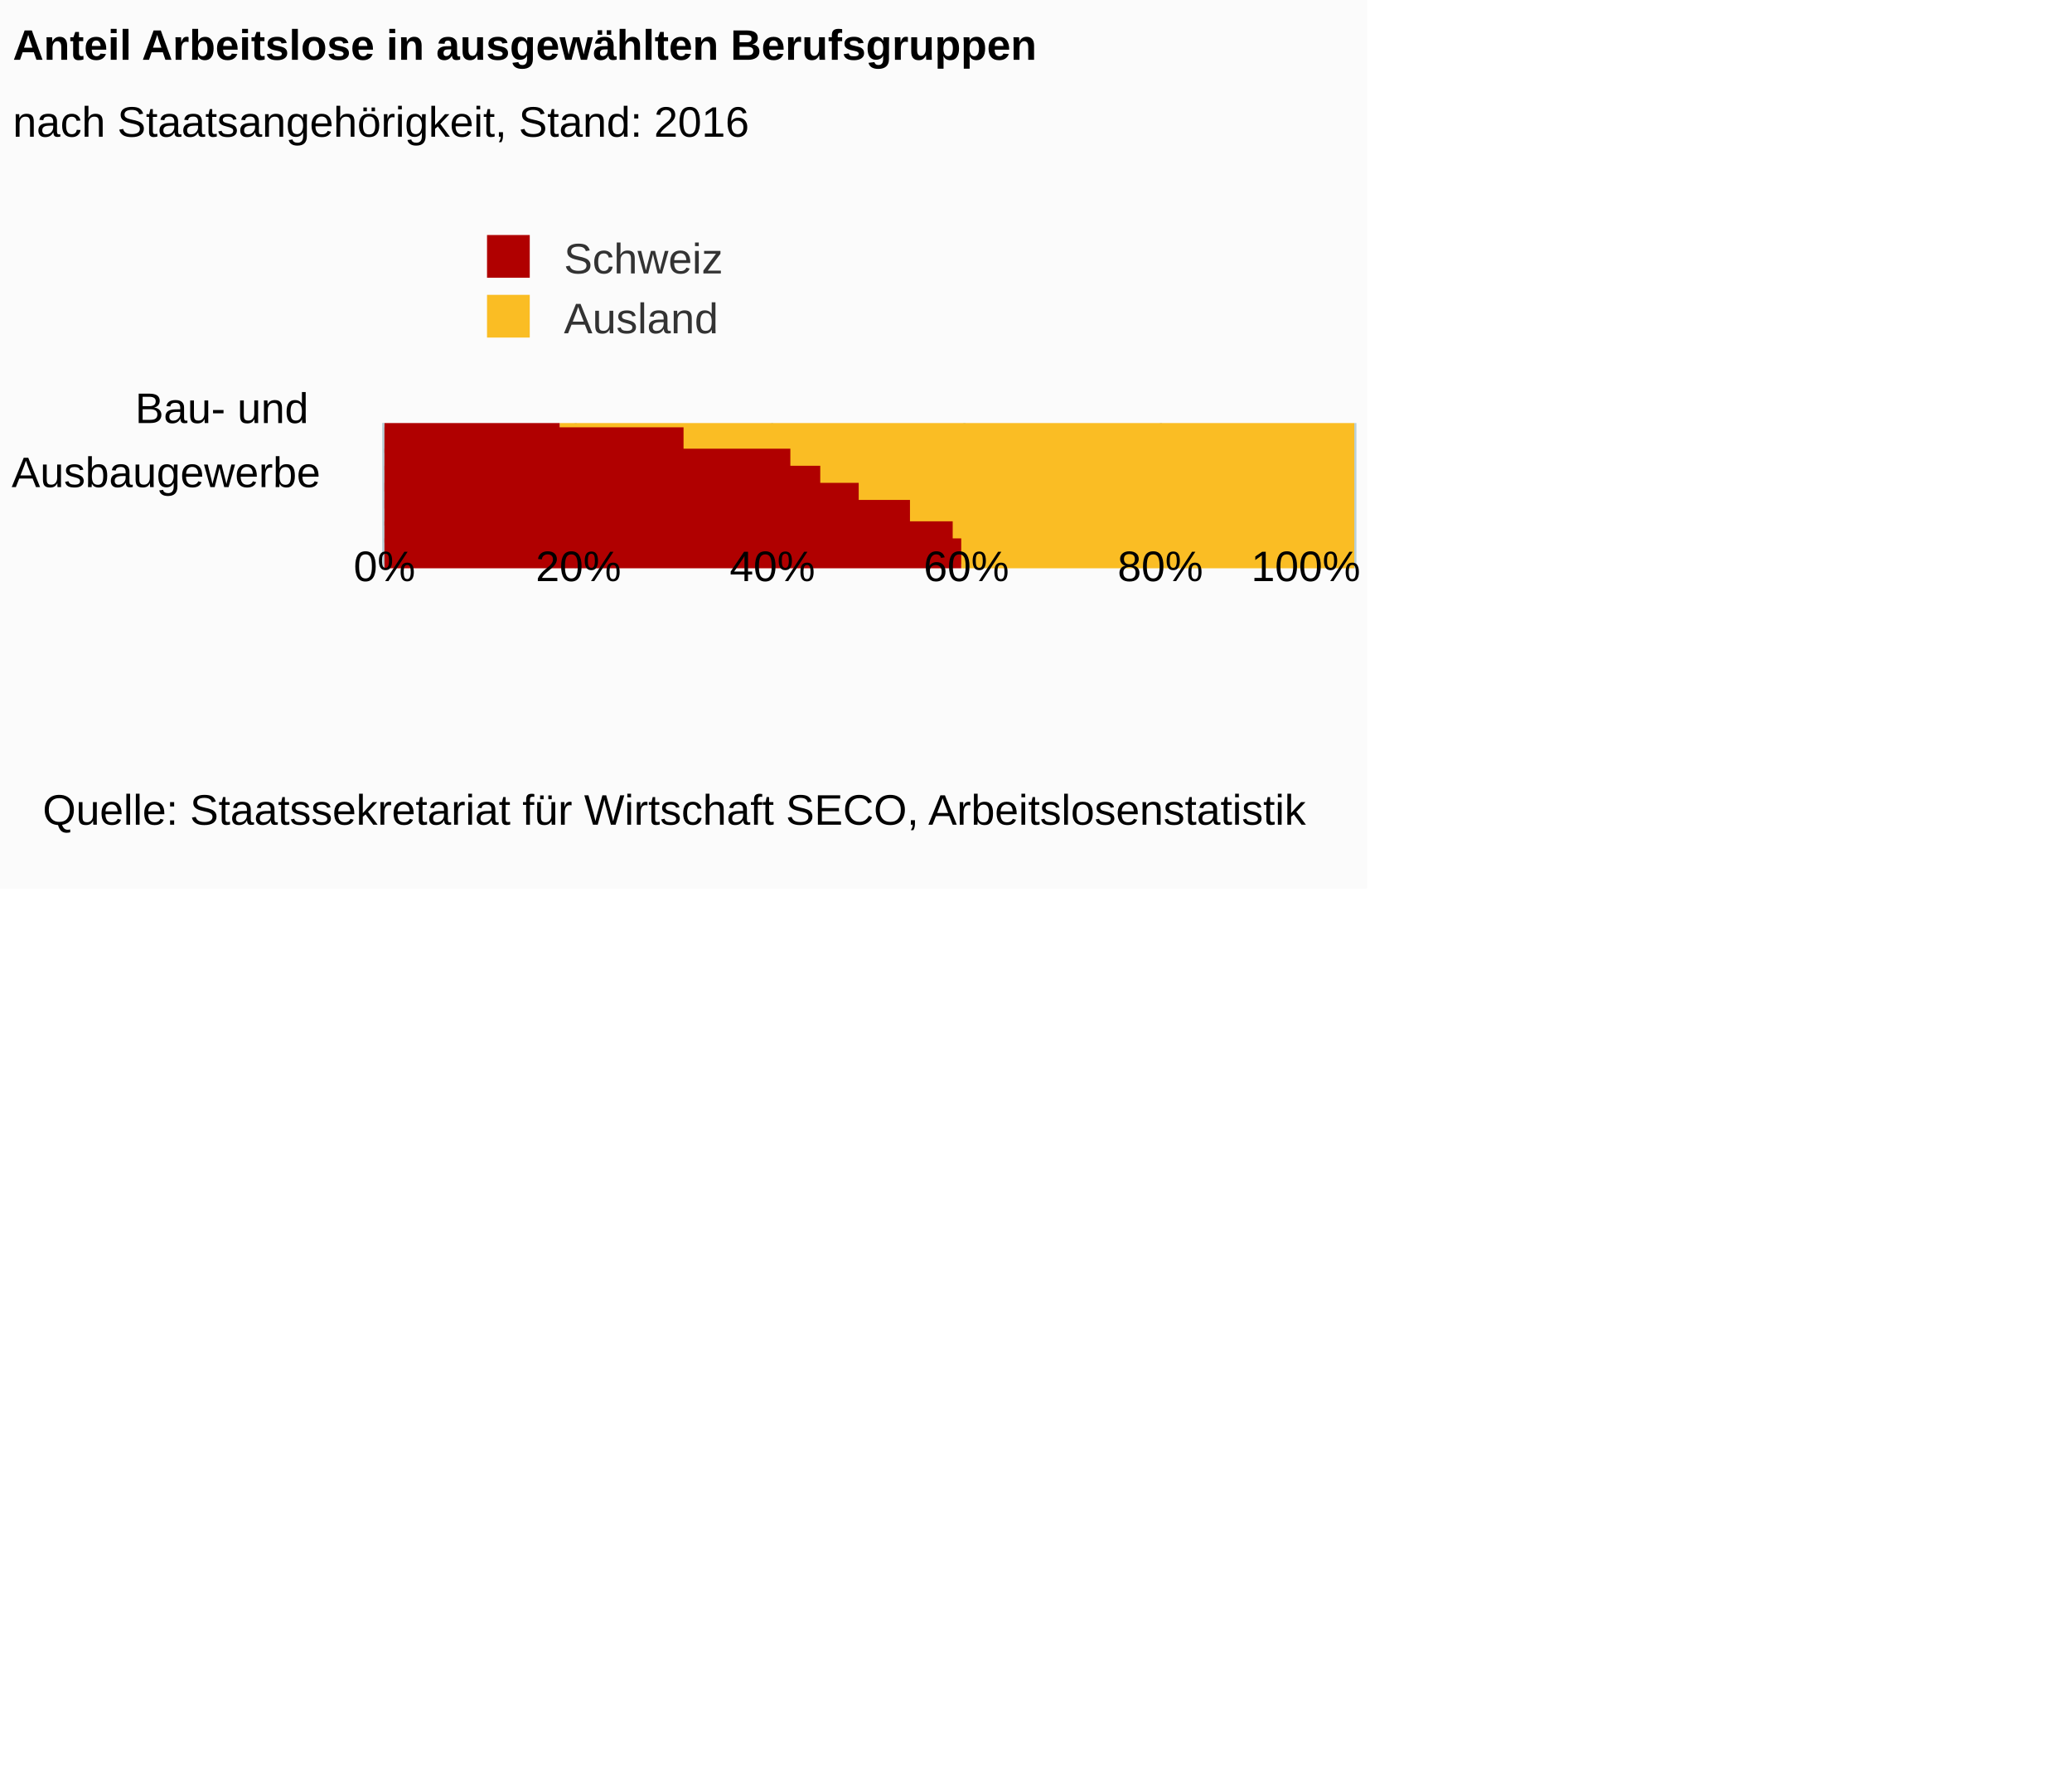
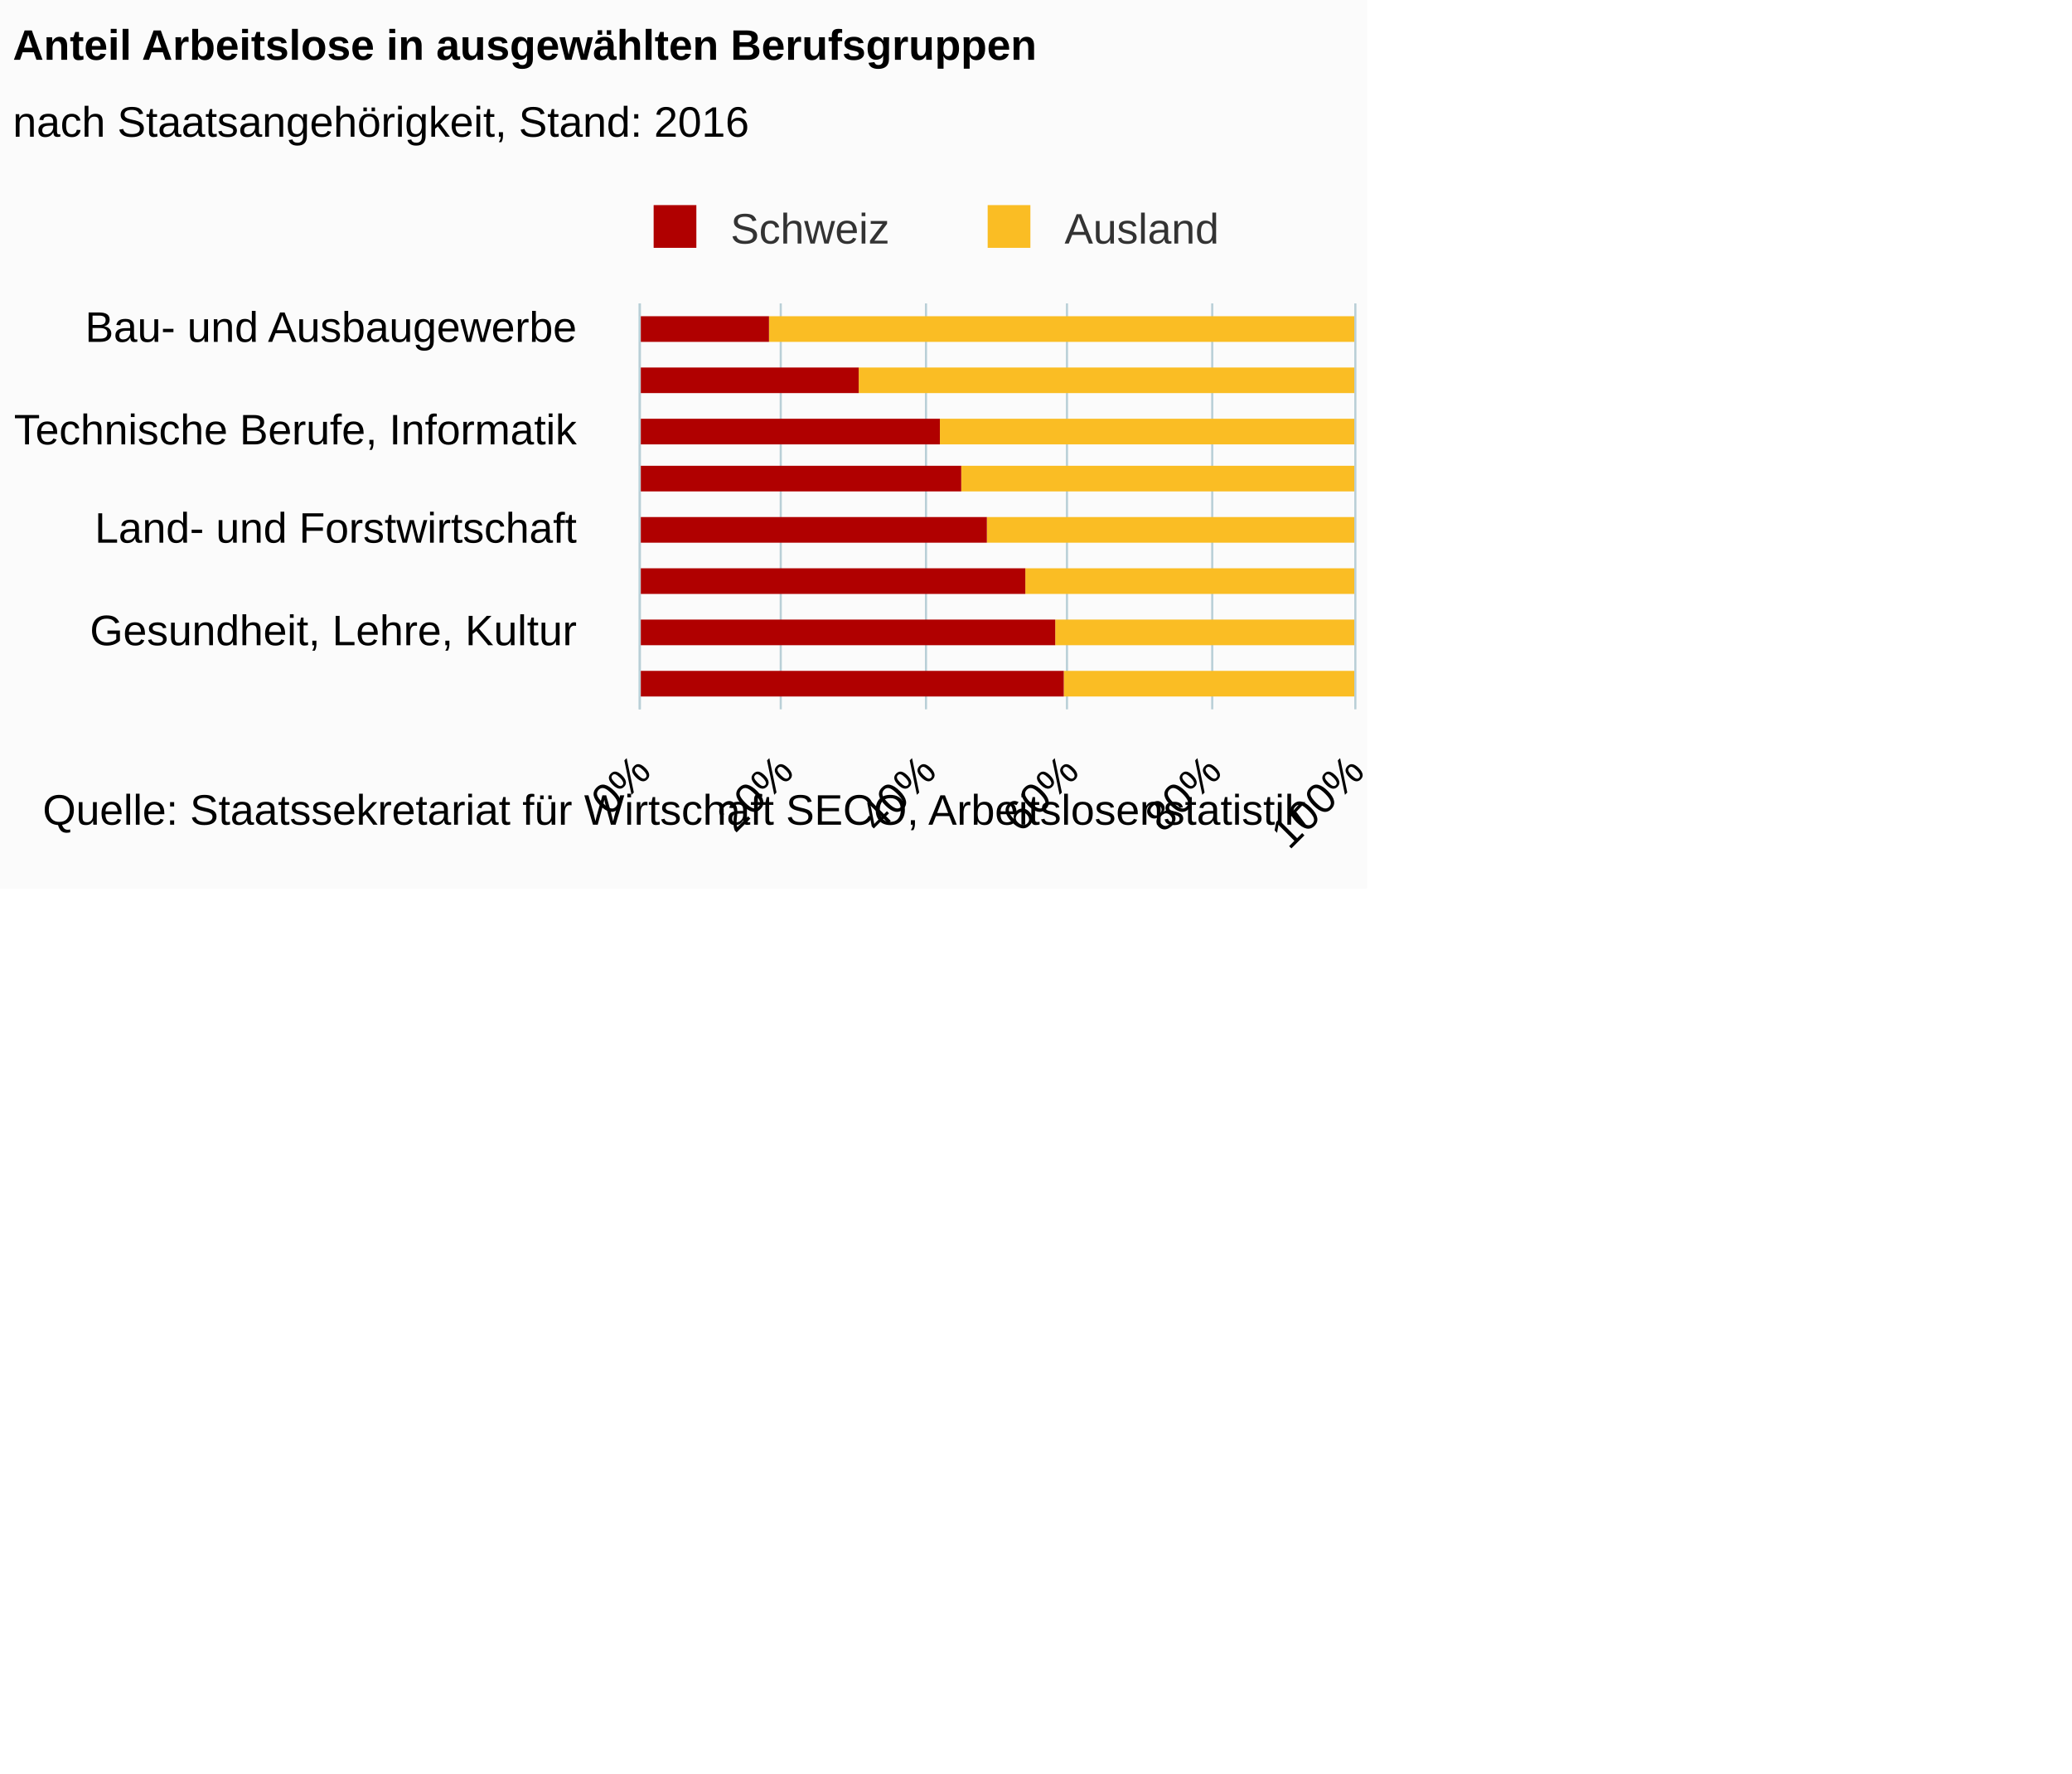
<svg xmlns="http://www.w3.org/2000/svg" version="1.1" class="highcharts-root" style="font-family:Arial;font-size:12px;" viewBox="0 0 485 415">
  <defs>
-     <clipPath id="highcharts-ijtm2v3-6">
-       <rect x="0" y="0" width="34" height="227" fill="none" />
+     <clipPath id="highcharts-m6pug3s-6">
+       <rect x="0" y="0" width="95" height="167" fill="none" />
    </clipPath>
-     <clipPath id="highcharts-ijtm2v3-7">
-       <rect x="0" y="0" width="34" height="227" fill="none" />
+     <clipPath id="highcharts-m6pug3s-7">
+       <rect x="0" y="0" width="95" height="167" fill="none" />
    </clipPath>
  </defs>
  <rect fill="#fbfbfb" class="highcharts-background" x="0" y="0" width="320" height="208" rx="0" ry="0" />
-   <rect fill="none" class="highcharts-plot-background" x="90" y="99" width="227" height="34" />
+   <rect fill="none" class="highcharts-plot-background" x="150" y="71" width="167" height="95" />
  <g class="highcharts-pane-group" />
  <g class="highcharts-grid highcharts-xaxis-grid ">
-     <path fill="none" class="highcharts-grid-line" d="M 90 101.5 L 317 101.5" opacity="1" />
+     <path fill="none" class="highcharts-grid-line" d="M 150 77.5 L 317 77.5" opacity="1" />
+     <path fill="none" class="highcharts-grid-line" d="M 150 101.5 L 317 101.5" opacity="1" />
+     <path fill="none" class="highcharts-grid-line" d="M 150 124.5 L 317 124.5" opacity="1" />
+     <path fill="none" class="highcharts-grid-line" d="M 150 148.5 L 317 148.5" opacity="1" />
  </g>
  <g class="highcharts-grid highcharts-yaxis-grid ">
-     <path fill="none" stroke="#B9CFD7" stroke-width="0.5" class="highcharts-grid-line" d="M 89.75 99 L 89.75 133" opacity="1" />
-     <path fill="none" stroke="#B9CFD7" stroke-width="0.5" class="highcharts-grid-line" d="M 134.75 99 L 134.75 133" opacity="1" />
-     <path fill="none" stroke="#B9CFD7" stroke-width="0.5" class="highcharts-grid-line" d="M 180.75 99 L 180.75 133" opacity="1" />
-     <path fill="none" stroke="#B9CFD7" stroke-width="0.5" class="highcharts-grid-line" d="M 225.75 99 L 225.75 133" opacity="1" />
-     <path fill="none" stroke="#B9CFD7" stroke-width="0.5" class="highcharts-grid-line" d="M 271.75 99 L 271.75 133" opacity="1" />
-     <path fill="none" stroke="#B9CFD7" stroke-width="0.5" class="highcharts-grid-line" d="M 317.25 99 L 317.25 133" opacity="1" />
+     <path fill="none" stroke="#B9CFD7" stroke-width="0.5" class="highcharts-grid-line" d="M 149.75 71 L 149.75 166" opacity="1" />
+     <path fill="none" stroke="#B9CFD7" stroke-width="0.5" class="highcharts-grid-line" d="M 182.75 71 L 182.75 166" opacity="1" />
+     <path fill="none" stroke="#B9CFD7" stroke-width="0.5" class="highcharts-grid-line" d="M 216.75 71 L 216.75 166" opacity="1" />
+     <path fill="none" stroke="#B9CFD7" stroke-width="0.5" class="highcharts-grid-line" d="M 249.75 71 L 249.75 166" opacity="1" />
+     <path fill="none" stroke="#B9CFD7" stroke-width="0.5" class="highcharts-grid-line" d="M 283.75 71 L 283.75 166" opacity="1" />
+     <path fill="none" stroke="#B9CFD7" stroke-width="0.5" class="highcharts-grid-line" d="M 317.25 71 L 317.25 166" opacity="1" />
  </g>
-   <rect fill="none" class="highcharts-plot-border" x="90" y="99" width="227" height="34" />
+   <rect fill="none" class="highcharts-plot-border" x="150" y="71" width="167" height="95" />
  <g class="highcharts-axis highcharts-xaxis ">
-     <path fill="none" class="highcharts-axis-line" stroke="#B9CFD7" stroke-width="0.5" d="M 89.75 99 L 89.75 133" />
+     <path fill="none" class="highcharts-axis-line" stroke="#B9CFD7" stroke-width="0.5" d="M 149.75 71 L 149.75 166" />
  </g>
  <g class="highcharts-axis highcharts-yaxis ">
-     <path fill="none" class="highcharts-axis-line" d="M 90 133 L 317 133" />
+     <path fill="none" class="highcharts-axis-line" d="M 150 166 L 317 166" />
  </g>
  <g class="highcharts-series-group">
-     <g class="highcharts-series highcharts-series-0 highcharts-column-series " transform="translate(317,133) rotate(90) scale(-1,1) scale(1 1)" clip-path="url(#highcharts-ijtm2v3-7)">
-       <rect x="27" y="0" width="10" height="186" fill="#FABD24" class="highcharts-point" />
-       <rect x="23" y="0" width="10" height="157" fill="#FABD24" class="highcharts-point" />
-       <rect x="18" y="0" width="10" height="132" fill="#FABD24" class="highcharts-point" />
-       <rect x="14" y="0" width="10" height="125" fill="#FABD24" class="highcharts-point" />
-       <rect x="10" y="0" width="10" height="116" fill="#FABD24" class="highcharts-point" />
-       <rect x="6" y="0" width="10" height="104" fill="#FABD24" class="highcharts-point" />
-       <rect x="1" y="0" width="10" height="94" fill="#FABD24" class="highcharts-point" />
-       <rect x="-3" y="0" width="10" height="92" fill="#FABD24" class="highcharts-point" />
+     <g class="highcharts-series highcharts-series-0 highcharts-column-series " transform="translate(317,166) rotate(90) scale(-1,1) scale(1 1)" clip-path="url(#highcharts-m6pug3s-7)">
+       <rect x="86" y="0" width="6" height="137" fill="#FABD24" class="highcharts-point" />
+       <rect x="74" y="0" width="6" height="116" fill="#FABD24" class="highcharts-point" />
+       <rect x="62" y="0" width="6" height="97" fill="#FABD24" class="highcharts-point" />
+       <rect x="51" y="0" width="6" height="92" fill="#FABD24" class="highcharts-point" />
+       <rect x="39" y="0" width="6" height="86" fill="#FABD24" class="highcharts-point" />
+       <rect x="27" y="0" width="6" height="77" fill="#FABD24" class="highcharts-point" />
+       <rect x="15" y="0" width="6" height="70" fill="#FABD24" class="highcharts-point" />
+       <rect x="3" y="0" width="6" height="68" fill="#FABD24" class="highcharts-point" />
    </g>
-     <g class="highcharts-markers highcharts-series-0 highcharts-column-series " transform="translate(317,133) rotate(90) scale(-1,1) scale(1 1)" clip-path="none" />
-     <g class="highcharts-series highcharts-series-1 highcharts-column-series " transform="translate(317,133) rotate(90) scale(-1,1) scale(1 1)" clip-path="url(#highcharts-ijtm2v3-7)">
-       <rect x="27" y="186" width="10" height="42" fill="#B00000" class="highcharts-point" />
-       <rect x="23" y="157" width="10" height="71" fill="#B00000" class="highcharts-point" />
-       <rect x="18" y="132" width="10" height="96" fill="#B00000" class="highcharts-point" />
-       <rect x="14" y="125" width="10" height="103" fill="#B00000" class="highcharts-point" />
-       <rect x="10" y="116" width="10" height="112" fill="#B00000" class="highcharts-point" />
-       <rect x="6" y="104" width="10" height="124" fill="#B00000" class="highcharts-point" />
-       <rect x="1" y="94" width="10" height="134" fill="#B00000" class="highcharts-point" />
-       <rect x="-3" y="92" width="10" height="136" fill="#B00000" class="highcharts-point" />
+     <g class="highcharts-markers highcharts-series-0 highcharts-column-series " transform="translate(317,166) rotate(90) scale(-1,1) scale(1 1)" clip-path="none" />
+     <g class="highcharts-series highcharts-series-1 highcharts-column-series " transform="translate(317,166) rotate(90) scale(-1,1) scale(1 1)" clip-path="url(#highcharts-m6pug3s-7)">
+       <rect x="86" y="137" width="6" height="31" fill="#B00000" class="highcharts-point" />
+       <rect x="74" y="116" width="6" height="52" fill="#B00000" class="highcharts-point" />
+       <rect x="62" y="97" width="6" height="71" fill="#B00000" class="highcharts-point" />
+       <rect x="51" y="92" width="6" height="76" fill="#B00000" class="highcharts-point" />
+       <rect x="39" y="86" width="6" height="82" fill="#B00000" class="highcharts-point" />
+       <rect x="27" y="77" width="6" height="91" fill="#B00000" class="highcharts-point" />
+       <rect x="15" y="70" width="6" height="98" fill="#B00000" class="highcharts-point" />
+       <rect x="3" y="68" width="6" height="100" fill="#B00000" class="highcharts-point" />
    </g>
-     <g class="highcharts-markers highcharts-series-1 highcharts-column-series " transform="translate(317,133) rotate(90) scale(-1,1) scale(1 1)" clip-path="none" />
+     <g class="highcharts-markers highcharts-series-1 highcharts-column-series " transform="translate(317,166) rotate(90) scale(-1,1) scale(1 1)" clip-path="none" />
  </g>
  <text x="3" text-anchor="start" class="highcharts-title" style="color:#000000;font-size:10px;font-weight:bold;fill:#000000;" y="14">
    <tspan>Anteil Arbeitslose in ausgewählten Berufsgruppen</tspan>
  </text>
  <text x="3" text-anchor="start" class="highcharts-subtitle" style="color:#000000;font-size:10px;font-weight:normal;font-family:Arial;fill:#000000;" y="32">
    <tspan>nach Staatsangehörigkeit, Stand: 2016</tspan>
  </text>
-   <g class="highcharts-legend" transform="translate(103,48)">
-     <rect fill="none" class="highcharts-legend-box" rx="0" ry="0" x="0" y="0" width="111" height="39" visibility="visible" />
+   <g class="highcharts-legend" transform="translate(149,48)">
+     <rect fill="none" class="highcharts-legend-box" rx="0" ry="0" x="0" y="0" width="137" height="11" visibility="visible" />
    <g>
      <g>
-         <g class="highcharts-legend-item highcharts-column-series highcharts-color-undefined highcharts-series-1" transform="translate(8,3)">
+         <g class="highcharts-legend-item highcharts-column-series highcharts-color-undefined highcharts-series-1" transform="translate(1,-4)">
          <text x="21" style="color:#333333;font-size:10px;font-weight:normal;cursor:pointer;fill:#333333;" text-anchor="start" y="13">
            <tspan>Schweiz</tspan>
          </text>
          <rect x="3" y="4" width="10" height="10" fill="#B00000" class="highcharts-point" />
        </g>
-         <g class="highcharts-legend-item highcharts-column-series highcharts-color-undefined highcharts-series-0" transform="translate(8,17)">
+         <g class="highcharts-legend-item highcharts-column-series highcharts-color-undefined highcharts-series-0" transform="translate(79.1875,-4)">
          <text x="21" y="13" style="color:#333333;font-size:10px;font-weight:normal;cursor:pointer;fill:#333333;" text-anchor="start">
            <tspan>Ausland</tspan>
          </text>
          <rect x="3" y="4" width="10" height="10" fill="#FABD24" class="highcharts-point" />
        </g>
      </g>
    </g>
  </g>
  <g class="highcharts-axis-labels highcharts-xaxis-labels ">
-     <text x="75" style="color:#000000;cursor:default;font-size:10;fill:#000000;" text-anchor="end" transform="translate(0,0)" y="99" opacity="1">
-       <tspan>Bau- und</tspan>
-       <tspan dy="15" x="75">Ausbaugewerbe</tspan>
+     <text x="135" style="color:#000000;cursor:default;font-size:10;fill:#000000;" text-anchor="end" transform="translate(0,0)" y="80" opacity="1">
+       <tspan>Bau- und Ausbaugewerbe</tspan>
+     </text>
+     <text x="135" style="color:#000000;cursor:default;font-size:10;fill:#000000;" text-anchor="end" transform="translate(0,0)" y="104" opacity="1">
+       <tspan>Technische Berufe, Informatik</tspan>
+     </text>
+     <text x="135" style="color:#000000;cursor:default;font-size:10;fill:#000000;" text-anchor="end" transform="translate(0,0)" y="127" opacity="1">
+       <tspan>Land- und Forstwirtschaft</tspan>
+     </text>
+     <text x="135" style="color:#000000;cursor:default;font-size:10;fill:#000000;" text-anchor="end" transform="translate(0,0)" y="151" opacity="1">
+       <tspan>Gesundheit, Lehre, Kultur</tspan>
    </text>
  </g>
  <g class="highcharts-axis-labels highcharts-yaxis-labels ">
-     <text x="90" style="color:#000000;cursor:default;font-size:10;fill:#000000;" text-anchor="middle" transform="translate(0,0)" y="136" opacity="1">0%</text>
-     <text x="135.4" style="color:#000000;cursor:default;font-size:10;fill:#000000;" text-anchor="middle" transform="translate(0,0)" y="136" opacity="1">20%</text>
-     <text x="180.8" style="color:#000000;cursor:default;font-size:10;fill:#000000;" text-anchor="middle" transform="translate(0,0)" y="136" opacity="1">40%</text>
-     <text x="226.2" style="color:#000000;cursor:default;font-size:10;fill:#000000;" text-anchor="middle" transform="translate(0,0)" y="136" opacity="1">60%</text>
-     <text x="271.6" style="color:#000000;cursor:default;font-size:10;fill:#000000;" text-anchor="middle" transform="translate(0,0)" y="136" opacity="1">80%</text>
-     <text x="305.65" style="color:#000000;cursor:default;font-size:10;fill:#000000;" text-anchor="middle" transform="translate(0,0)" y="136" opacity="1">
-       <tspan>100%</tspan>
-     </text>
+     <text x="152.828" style="color:#000000;cursor:default;font-size:10;fill:#000000;" text-anchor="end" transform="translate(0,0) rotate(-45 152.8284 181)" y="181" opacity="1">0%</text>
+     <text x="186.228" style="color:#000000;cursor:default;font-size:10;fill:#000000;" text-anchor="end" transform="translate(0,0) rotate(-45 186.2284 181)" y="181" opacity="1">20%</text>
+     <text x="219.628" style="color:#000000;cursor:default;font-size:10;fill:#000000;" text-anchor="end" transform="translate(0,0) rotate(-45 219.6284 181)" y="181" opacity="1">40%</text>
+     <text x="253.028" style="color:#000000;cursor:default;font-size:10;fill:#000000;" text-anchor="end" transform="translate(0,0) rotate(-45 253.0284 181)" y="181" opacity="1">60%</text>
+     <text x="286.428" style="color:#000000;cursor:default;font-size:10;fill:#000000;" text-anchor="end" transform="translate(0,0) rotate(-45 286.4284 181)" y="181" opacity="1">80%</text>
+     <text x="319.828" style="color:#000000;cursor:default;font-size:10;fill:#000000;" text-anchor="end" transform="translate(0,0) rotate(-45 319.8284 181)" y="181" opacity="1">100%</text>
  </g>
  <text x="10" class="highcharts-credits" text-anchor="start" style="cursor:default;color:#000000;font-size:10;fill:#000000;" y="193">
    <tspan>Quelle: Staatssekretariat für Wirtschaft SECO, Arbeitslosenstatistik</tspan>
  </text>
</svg>
